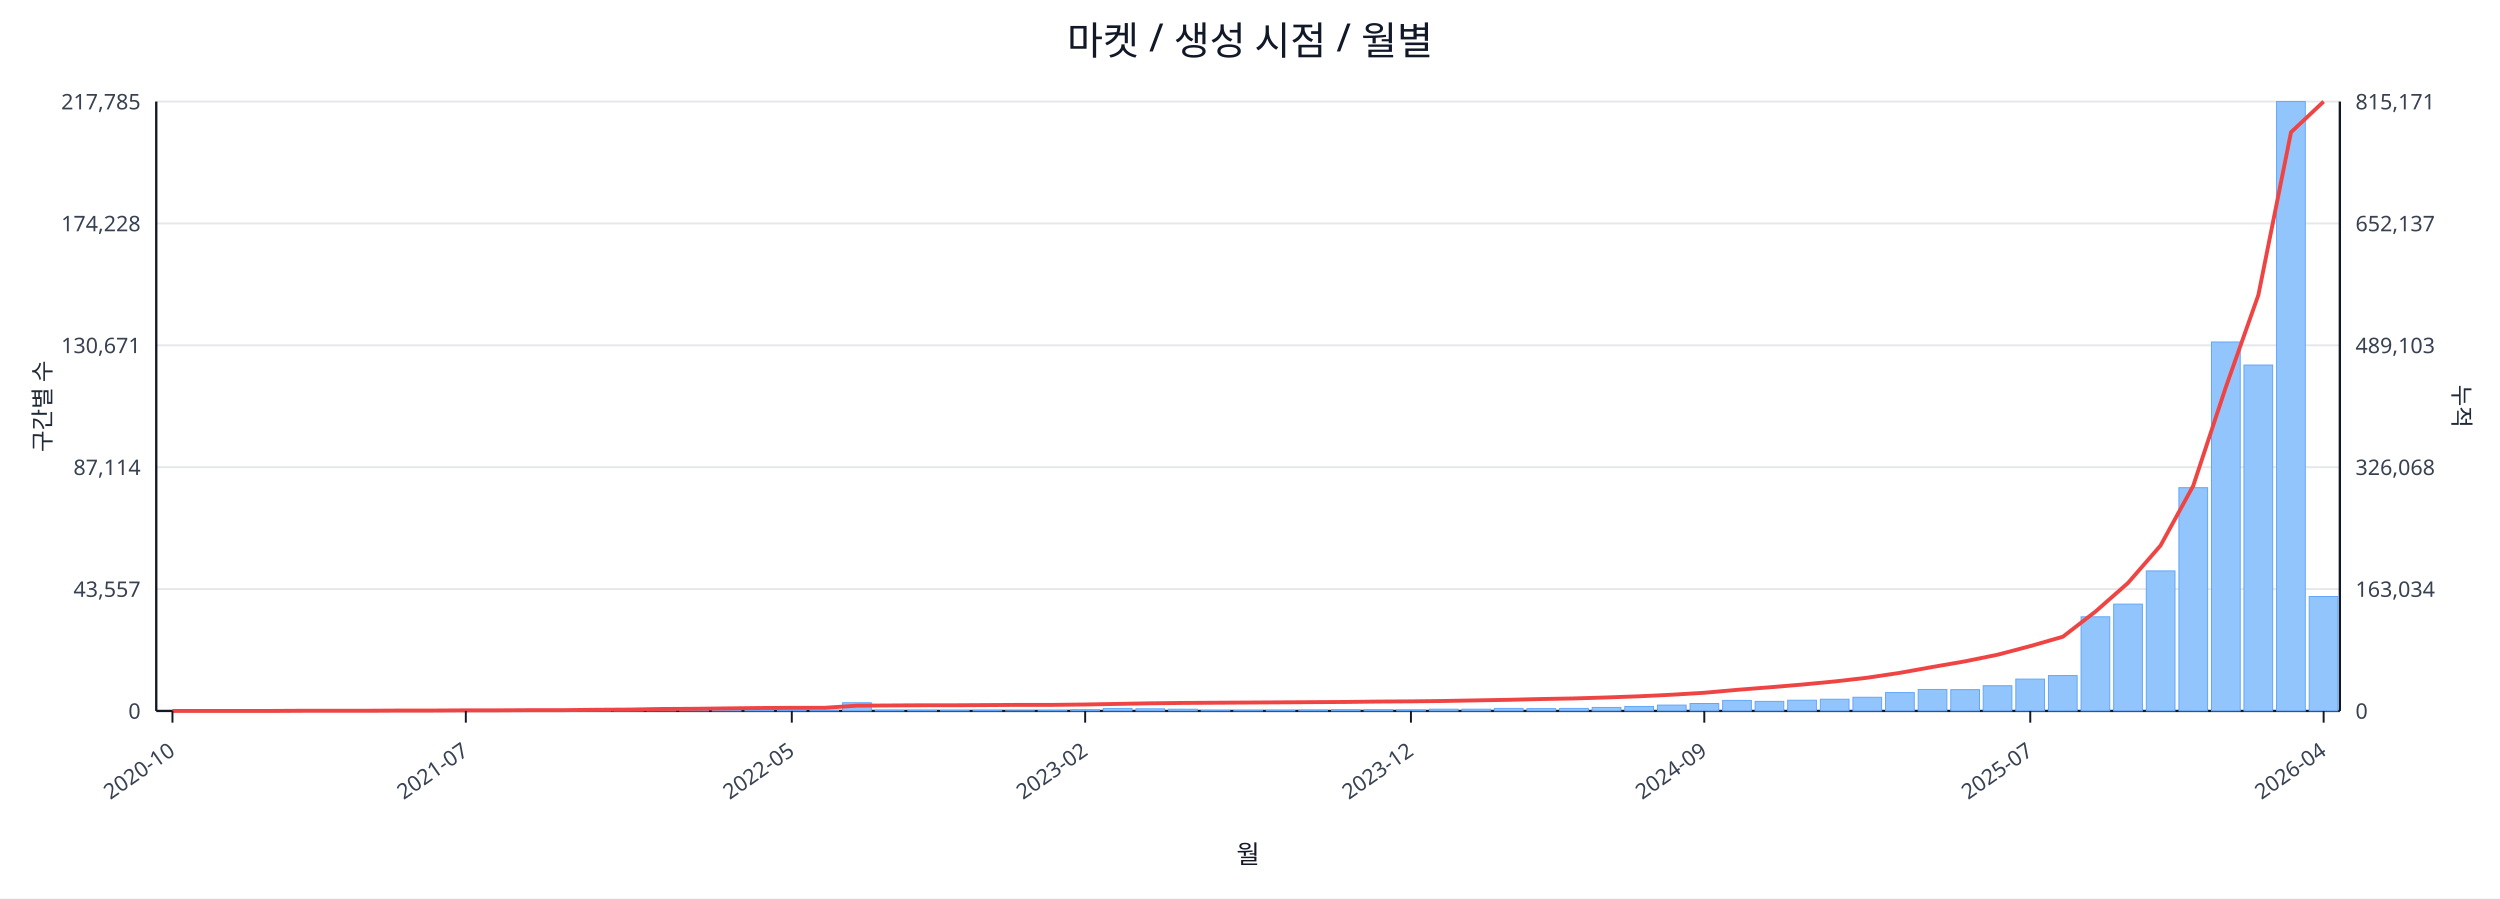
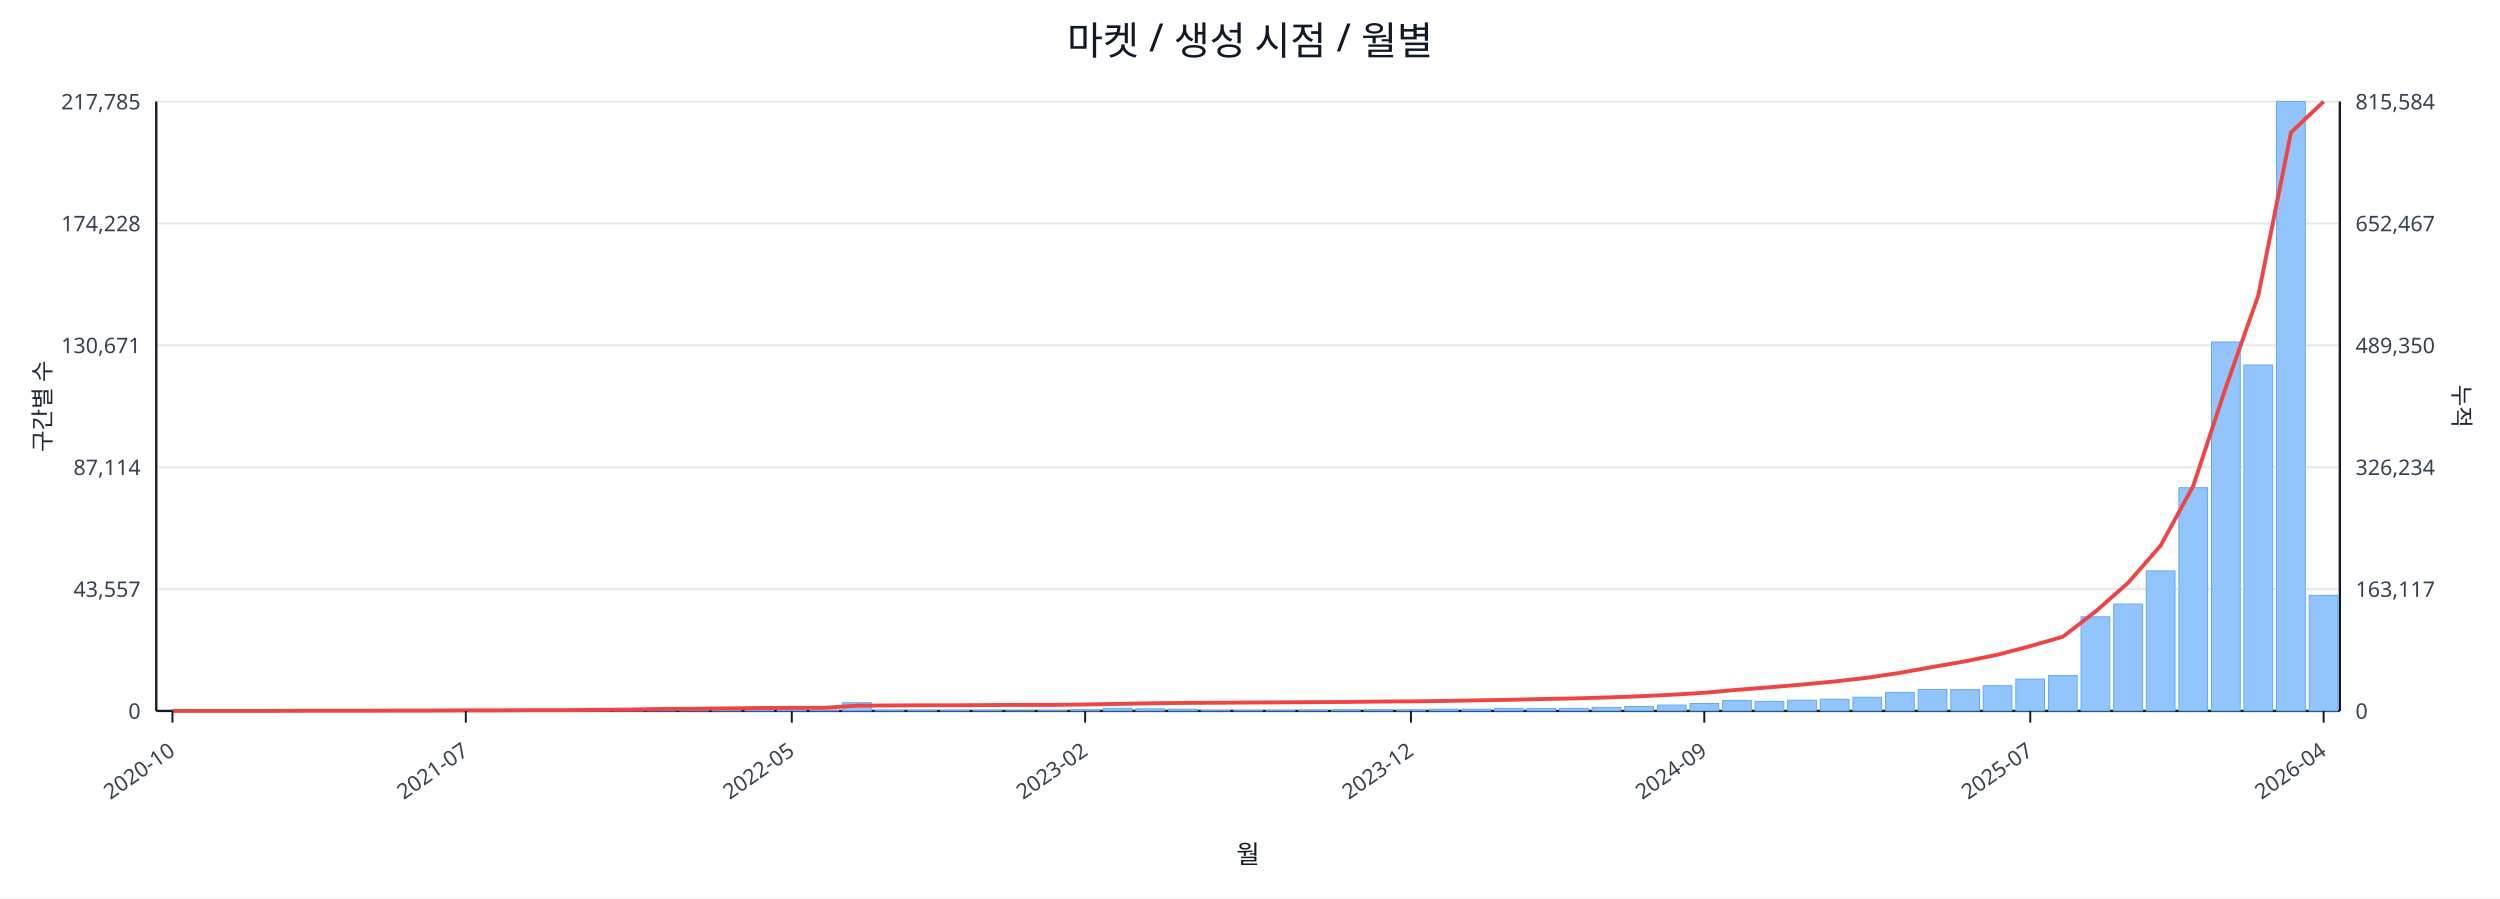
<svg xmlns="http://www.w3.org/2000/svg" width="1280" height="460" viewBox="0 0 1280 460">
  <rect x="0" y="0" width="100%" height="100%" fill="#ffffff" />
  <text x="640.0" y="28" font-size="20" text-anchor="middle" font-family="sans-serif" fill="#111827">마켓 / 생성 시점 / 월별</text>
  <line x1="80.0" y1="52.0" x2="1198.0" y2="52.0" stroke="#e5e7eb" stroke-width="1" />
  <text x="72.0" y="56.0" font-size="11" text-anchor="end" font-family="sans-serif" fill="#374151">217,785</text>
-   <text x="1206.0" y="56.0" font-size="11" text-anchor="start" font-family="sans-serif" fill="#374151">815,171</text>
+   <text x="1206.0" y="56.0" font-size="11" text-anchor="start" font-family="sans-serif" fill="#374151">815,584</text>
  <line x1="80.0" y1="114.4" x2="1198.0" y2="114.4" stroke="#e5e7eb" stroke-width="1" />
  <text x="72.0" y="118.4" font-size="11" text-anchor="end" font-family="sans-serif" fill="#374151">174,228</text>
-   <text x="1206.0" y="118.4" font-size="11" text-anchor="start" font-family="sans-serif" fill="#374151">652,137</text>
+   <text x="1206.0" y="118.4" font-size="11" text-anchor="start" font-family="sans-serif" fill="#374151">652,467</text>
  <line x1="80.0" y1="176.8" x2="1198.0" y2="176.8" stroke="#e5e7eb" stroke-width="1" />
  <text x="72.0" y="180.8" font-size="11" text-anchor="end" font-family="sans-serif" fill="#374151">130,671</text>
-   <text x="1206.0" y="180.8" font-size="11" text-anchor="start" font-family="sans-serif" fill="#374151">489,103</text>
+   <text x="1206.0" y="180.8" font-size="11" text-anchor="start" font-family="sans-serif" fill="#374151">489,350</text>
  <line x1="80.0" y1="239.2" x2="1198.0" y2="239.2" stroke="#e5e7eb" stroke-width="1" />
  <text x="72.0" y="243.2" font-size="11" text-anchor="end" font-family="sans-serif" fill="#374151">87,114</text>
-   <text x="1206.0" y="243.2" font-size="11" text-anchor="start" font-family="sans-serif" fill="#374151">326,068</text>
+   <text x="1206.0" y="243.2" font-size="11" text-anchor="start" font-family="sans-serif" fill="#374151">326,234</text>
  <line x1="80.0" y1="301.6" x2="1198.0" y2="301.6" stroke="#e5e7eb" stroke-width="1" />
  <text x="72.0" y="305.6" font-size="11" text-anchor="end" font-family="sans-serif" fill="#374151">43,557</text>
-   <text x="1206.0" y="305.6" font-size="11" text-anchor="start" font-family="sans-serif" fill="#374151">163,034</text>
+   <text x="1206.0" y="305.6" font-size="11" text-anchor="start" font-family="sans-serif" fill="#374151">163,117</text>
  <line x1="80.0" y1="364.0" x2="1198.0" y2="364.0" stroke="#e5e7eb" stroke-width="1" />
  <text x="72.0" y="368.0" font-size="11" text-anchor="end" font-family="sans-serif" fill="#374151">0</text>
  <text x="1206.0" y="368.0" font-size="11" text-anchor="start" font-family="sans-serif" fill="#374151">0</text>
  <line x1="80.0" y1="364.0" x2="1198.0" y2="364.0" stroke="#111827" stroke-width="1.2" />
  <line x1="80.0" y1="52.0" x2="80.0" y2="364.0" stroke="#111827" stroke-width="1.2" />
  <line x1="1198.0" y1="52.0" x2="1198.0" y2="364.0" stroke="#111827" stroke-width="1.2" />
  <rect x="81.0" y="364.0" width="14.7" height="0.0" fill="#93c5fd" stroke="#60a5fa" stroke-width="0.5" />
  <rect x="97.7" y="364.0" width="14.7" height="0.0" fill="#93c5fd" stroke="#60a5fa" stroke-width="0.5" />
  <rect x="114.4" y="364.0" width="14.7" height="0.0" fill="#93c5fd" stroke="#60a5fa" stroke-width="0.5" />
  <rect x="131.1" y="363.9" width="14.7" height="0.1" fill="#93c5fd" stroke="#60a5fa" stroke-width="0.5" />
  <rect x="147.7" y="363.9" width="14.7" height="0.1" fill="#93c5fd" stroke="#60a5fa" stroke-width="0.5" />
  <rect x="164.4" y="363.9" width="14.7" height="0.1" fill="#93c5fd" stroke="#60a5fa" stroke-width="0.5" />
  <rect x="181.1" y="363.9" width="14.7" height="0.1" fill="#93c5fd" stroke="#60a5fa" stroke-width="0.5" />
  <rect x="197.8" y="363.8" width="14.7" height="0.2" fill="#93c5fd" stroke="#60a5fa" stroke-width="0.5" />
  <rect x="214.5" y="363.7" width="14.7" height="0.3" fill="#93c5fd" stroke="#60a5fa" stroke-width="0.5" />
  <rect x="231.2" y="363.8" width="14.7" height="0.2" fill="#93c5fd" stroke="#60a5fa" stroke-width="0.5" />
  <rect x="247.9" y="363.8" width="14.7" height="0.2" fill="#93c5fd" stroke="#60a5fa" stroke-width="0.5" />
  <rect x="264.6" y="363.9" width="14.7" height="0.1" fill="#93c5fd" stroke="#60a5fa" stroke-width="0.5" />
  <rect x="281.2" y="363.7" width="14.7" height="0.3" fill="#93c5fd" stroke="#60a5fa" stroke-width="0.5" />
  <rect x="297.9" y="363.4" width="14.7" height="0.6" fill="#93c5fd" stroke="#60a5fa" stroke-width="0.5" />
  <rect x="314.6" y="363.5" width="14.7" height="0.5" fill="#93c5fd" stroke="#60a5fa" stroke-width="0.5" />
  <rect x="331.3" y="363.1" width="14.7" height="0.9" fill="#93c5fd" stroke="#60a5fa" stroke-width="0.5" />
  <rect x="348.0" y="363.5" width="14.7" height="0.5" fill="#93c5fd" stroke="#60a5fa" stroke-width="0.5" />
  <rect x="364.7" y="363.3" width="14.7" height="0.7" fill="#93c5fd" stroke="#60a5fa" stroke-width="0.5" />
  <rect x="381.4" y="363.4" width="14.7" height="0.6" fill="#93c5fd" stroke="#60a5fa" stroke-width="0.5" />
  <rect x="398.0" y="363.6" width="14.7" height="0.4" fill="#93c5fd" stroke="#60a5fa" stroke-width="0.5" />
  <rect x="414.7" y="363.8" width="14.7" height="0.2" fill="#93c5fd" stroke="#60a5fa" stroke-width="0.5" />
  <rect x="431.4" y="359.8" width="14.7" height="4.2" fill="#93c5fd" stroke="#60a5fa" stroke-width="0.5" />
  <rect x="448.1" y="363.7" width="14.7" height="0.3" fill="#93c5fd" stroke="#60a5fa" stroke-width="0.5" />
  <rect x="464.8" y="363.7" width="14.7" height="0.3" fill="#93c5fd" stroke="#60a5fa" stroke-width="0.5" />
  <rect x="481.5" y="363.8" width="14.7" height="0.2" fill="#93c5fd" stroke="#60a5fa" stroke-width="0.5" />
  <rect x="498.2" y="363.7" width="14.7" height="0.3" fill="#93c5fd" stroke="#60a5fa" stroke-width="0.5" />
  <rect x="514.9" y="363.9" width="14.7" height="0.1" fill="#93c5fd" stroke="#60a5fa" stroke-width="0.5" />
  <rect x="531.5" y="363.8" width="14.7" height="0.2" fill="#93c5fd" stroke="#60a5fa" stroke-width="0.5" />
  <rect x="548.2" y="363.4" width="14.7" height="0.6" fill="#93c5fd" stroke="#60a5fa" stroke-width="0.5" />
  <rect x="564.9" y="362.7" width="14.7" height="1.3" fill="#93c5fd" stroke="#60a5fa" stroke-width="0.5" />
  <rect x="581.6" y="362.9" width="14.7" height="1.1" fill="#93c5fd" stroke="#60a5fa" stroke-width="0.5" />
  <rect x="598.3" y="363.1" width="14.7" height="0.9" fill="#93c5fd" stroke="#60a5fa" stroke-width="0.5" />
  <rect x="615.0" y="363.8" width="14.7" height="0.2" fill="#93c5fd" stroke="#60a5fa" stroke-width="0.5" />
  <rect x="631.7" y="363.8" width="14.7" height="0.2" fill="#93c5fd" stroke="#60a5fa" stroke-width="0.5" />
  <rect x="648.3" y="363.7" width="14.7" height="0.3" fill="#93c5fd" stroke="#60a5fa" stroke-width="0.5" />
  <rect x="665.0" y="363.6" width="14.7" height="0.4" fill="#93c5fd" stroke="#60a5fa" stroke-width="0.5" />
  <rect x="681.7" y="363.4" width="14.7" height="0.6" fill="#93c5fd" stroke="#60a5fa" stroke-width="0.5" />
  <rect x="698.4" y="363.4" width="14.7" height="0.6" fill="#93c5fd" stroke="#60a5fa" stroke-width="0.5" />
  <rect x="715.1" y="363.5" width="14.7" height="0.5" fill="#93c5fd" stroke="#60a5fa" stroke-width="0.5" />
  <rect x="731.8" y="363.1" width="14.7" height="0.9" fill="#93c5fd" stroke="#60a5fa" stroke-width="0.5" />
  <rect x="748.5" y="363.1" width="14.7" height="0.9" fill="#93c5fd" stroke="#60a5fa" stroke-width="0.5" />
  <rect x="765.1" y="362.7" width="14.7" height="1.3" fill="#93c5fd" stroke="#60a5fa" stroke-width="0.5" />
  <rect x="781.8" y="362.8" width="14.7" height="1.2" fill="#93c5fd" stroke="#60a5fa" stroke-width="0.5" />
  <rect x="798.5" y="362.7" width="14.7" height="1.3" fill="#93c5fd" stroke="#60a5fa" stroke-width="0.5" />
  <rect x="815.2" y="362.2" width="14.7" height="1.8" fill="#93c5fd" stroke="#60a5fa" stroke-width="0.5" />
  <rect x="831.9" y="361.7" width="14.7" height="2.3" fill="#93c5fd" stroke="#60a5fa" stroke-width="0.5" />
  <rect x="848.6" y="361.0" width="14.7" height="3.0" fill="#93c5fd" stroke="#60a5fa" stroke-width="0.5" />
  <rect x="865.3" y="360.2" width="14.7" height="3.8" fill="#93c5fd" stroke="#60a5fa" stroke-width="0.5" />
  <rect x="882.0" y="358.6" width="14.7" height="5.4" fill="#93c5fd" stroke="#60a5fa" stroke-width="0.5" />
  <rect x="898.6" y="359.1" width="14.7" height="4.9" fill="#93c5fd" stroke="#60a5fa" stroke-width="0.5" />
  <rect x="915.3" y="358.5" width="14.7" height="5.5" fill="#93c5fd" stroke="#60a5fa" stroke-width="0.5" />
  <rect x="932.0" y="358.0" width="14.7" height="6.0" fill="#93c5fd" stroke="#60a5fa" stroke-width="0.5" />
  <rect x="948.7" y="357.0" width="14.7" height="7.0" fill="#93c5fd" stroke="#60a5fa" stroke-width="0.5" />
  <rect x="965.4" y="354.6" width="14.7" height="9.4" fill="#93c5fd" stroke="#60a5fa" stroke-width="0.5" />
  <rect x="982.1" y="353.0" width="14.7" height="11.0" fill="#93c5fd" stroke="#60a5fa" stroke-width="0.5" />
  <rect x="998.8" y="353.1" width="14.7" height="10.9" fill="#93c5fd" stroke="#60a5fa" stroke-width="0.5" />
  <rect x="1015.4" y="351.1" width="14.7" height="12.9" fill="#93c5fd" stroke="#60a5fa" stroke-width="0.5" />
  <rect x="1032.1" y="347.7" width="14.7" height="16.3" fill="#93c5fd" stroke="#60a5fa" stroke-width="0.5" />
  <rect x="1048.8" y="345.9" width="14.7" height="18.1" fill="#93c5fd" stroke="#60a5fa" stroke-width="0.5" />
  <rect x="1065.5" y="315.8" width="14.7" height="48.2" fill="#93c5fd" stroke="#60a5fa" stroke-width="0.5" />
  <rect x="1082.2" y="309.3" width="14.7" height="54.7" fill="#93c5fd" stroke="#60a5fa" stroke-width="0.5" />
  <rect x="1098.9" y="292.3" width="14.7" height="71.7" fill="#93c5fd" stroke="#60a5fa" stroke-width="0.5" />
  <rect x="1115.6" y="249.7" width="14.7" height="114.3" fill="#93c5fd" stroke="#60a5fa" stroke-width="0.5" />
  <rect x="1132.3" y="175.1" width="14.7" height="188.9" fill="#93c5fd" stroke="#60a5fa" stroke-width="0.5" />
  <rect x="1148.9" y="186.9" width="14.7" height="177.1" fill="#93c5fd" stroke="#60a5fa" stroke-width="0.5" />
  <rect x="1165.6" y="52.0" width="14.7" height="312.0" fill="#93c5fd" stroke="#60a5fa" stroke-width="0.5" />
-   <rect x="1182.3" y="305.4" width="14.7" height="58.6" fill="#93c5fd" stroke="#60a5fa" stroke-width="0.5" />
-   <polyline fill="none" stroke="#ef4444" stroke-width="2" points="88.3,364.0 105.0,364.0 121.7,364.0 138.4,364.0 155.1,363.9 171.8,363.9 188.5,363.9 205.1,363.8 221.8,363.8 238.5,363.7 255.2,363.7 271.9,363.6 288.6,363.6 305.3,363.4 322.0,363.3 338.6,363.0 355.3,362.9 372.0,362.7 388.7,362.5 405.4,362.4 422.1,362.4 438.8,361.3 455.4,361.2 472.1,361.1 488.8,361.1 505.5,361.0 522.2,360.9 538.9,360.9 555.6,360.7 572.3,360.4 588.9,360.1 605.6,359.9 622.3,359.8 639.0,359.7 655.7,359.6 672.4,359.5 689.1,359.4 705.7,359.2 722.4,359.1 739.1,358.9 755.8,358.6 772.5,358.3 789.2,357.9 805.9,357.6 822.6,357.1 839.2,356.5 855.9,355.7 872.6,354.7 889.3,353.2 906.0,351.9 922.7,350.5 939.4,348.9 956.0,347.0 972.7,344.5 989.4,341.5 1006.1,338.6 1022.8,335.2 1039.5,330.8 1056.2,326.0 1072.9,313.1 1089.5,298.5 1106.2,279.3 1122.9,248.8 1139.6,198.3 1156.3,151.0 1173.0,67.7 1189.7,52.0" />
+   <rect x="1182.3" y="304.8" width="14.7" height="59.2" fill="#93c5fd" stroke="#60a5fa" stroke-width="0.5" />
+   <polyline fill="none" stroke="#ef4444" stroke-width="2" points="88.3,364.0 105.0,364.0 121.7,364.0 138.4,364.0 155.1,363.9 171.8,363.9 188.5,363.9 205.1,363.8 221.8,363.8 238.5,363.7 255.2,363.7 271.9,363.6 288.6,363.6 305.3,363.4 322.0,363.3 338.6,363.0 355.3,362.9 372.0,362.7 388.7,362.5 405.4,362.4 422.1,362.4 438.8,361.3 455.4,361.2 472.1,361.1 488.8,361.1 505.5,361.0 522.2,360.9 538.9,360.9 555.6,360.7 572.3,360.4 588.9,360.1 605.6,359.9 622.3,359.8 639.0,359.7 655.7,359.6 672.4,359.5 689.1,359.4 705.7,359.2 722.4,359.1 739.1,358.9 755.8,358.6 772.5,358.3 789.2,357.9 805.9,357.6 822.6,357.1 839.2,356.5 855.9,355.7 872.6,354.7 889.3,353.2 906.0,351.9 922.7,350.5 939.4,348.9 956.0,347.0 972.7,344.5 989.4,341.5 1006.1,338.6 1022.8,335.2 1039.5,330.8 1056.2,326.0 1072.9,313.1 1089.5,298.5 1106.2,279.4 1122.9,248.9 1139.6,198.4 1156.3,151.1 1173.0,67.8 1189.7,52.0" />
  <line x1="88.3" y1="364.0" x2="88.3" y2="370.0" stroke="#111827" stroke-width="1" />
  <text x="90.3" y="386.0" font-size="11" text-anchor="end" transform="rotate(-35 90.3 386.0)" font-family="sans-serif" fill="#374151">2020-10</text>
  <line x1="238.5" y1="364.0" x2="238.5" y2="370.0" stroke="#111827" stroke-width="1" />
  <text x="240.5" y="386.0" font-size="11" text-anchor="end" transform="rotate(-35 240.5 386.0)" font-family="sans-serif" fill="#374151">2021-07</text>
  <line x1="405.4" y1="364.0" x2="405.4" y2="370.0" stroke="#111827" stroke-width="1" />
  <text x="407.4" y="386.0" font-size="11" text-anchor="end" transform="rotate(-35 407.4 386.0)" font-family="sans-serif" fill="#374151">2022-05</text>
  <line x1="555.6" y1="364.0" x2="555.6" y2="370.0" stroke="#111827" stroke-width="1" />
  <text x="557.6" y="386.0" font-size="11" text-anchor="end" transform="rotate(-35 557.6 386.0)" font-family="sans-serif" fill="#374151">2023-02</text>
  <line x1="722.4" y1="364.0" x2="722.4" y2="370.0" stroke="#111827" stroke-width="1" />
  <text x="724.4" y="386.0" font-size="11" text-anchor="end" transform="rotate(-35 724.4 386.0)" font-family="sans-serif" fill="#374151">2023-12</text>
  <line x1="872.6" y1="364.0" x2="872.6" y2="370.0" stroke="#111827" stroke-width="1" />
  <text x="874.6" y="386.0" font-size="11" text-anchor="end" transform="rotate(-35 874.6 386.0)" font-family="sans-serif" fill="#374151">2024-09</text>
  <line x1="1039.5" y1="364.0" x2="1039.5" y2="370.0" stroke="#111827" stroke-width="1" />
  <text x="1041.5" y="386.0" font-size="11" text-anchor="end" transform="rotate(-35 1041.5 386.0)" font-family="sans-serif" fill="#374151">2025-07</text>
  <line x1="1189.7" y1="364.0" x2="1189.7" y2="370.0" stroke="#111827" stroke-width="1" />
  <text x="1191.7" y="386.0" font-size="11" text-anchor="end" transform="rotate(-35 1191.7 386.0)" font-family="sans-serif" fill="#374151">2026-04</text>
  <text x="26" y="208.0" font-size="12" transform="rotate(-90 26 208.0)" text-anchor="middle" font-family="sans-serif" fill="#1f2937">구간별 수</text>
  <text x="1256.0" y="208.0" font-size="12" transform="rotate(90 1256.0 208.0)" text-anchor="middle" font-family="sans-serif" fill="#1f2937">누적</text>
  <text x="639.0" y="442.0" font-size="13" text-anchor="middle" font-family="sans-serif" fill="#111827">월</text>
</svg>
